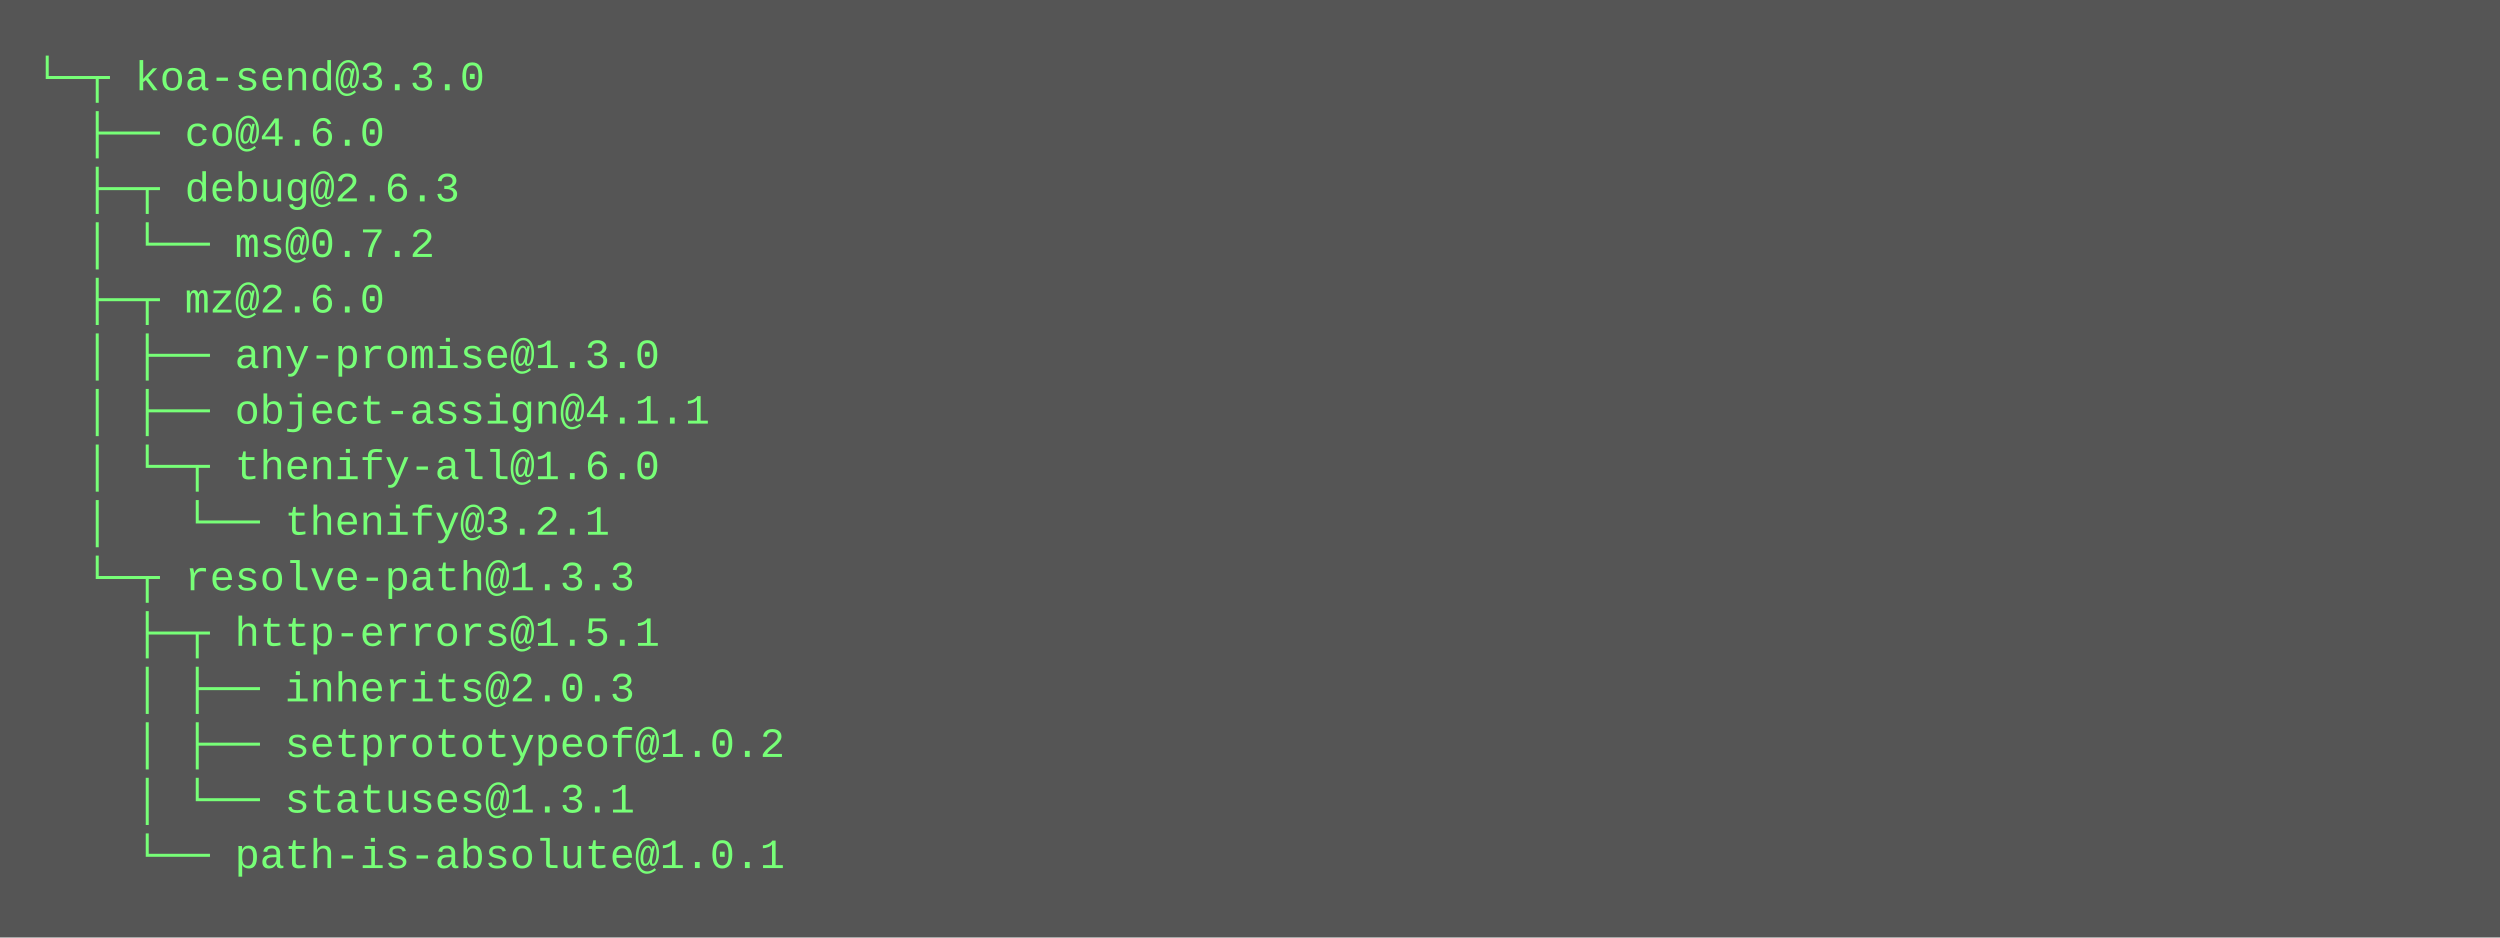
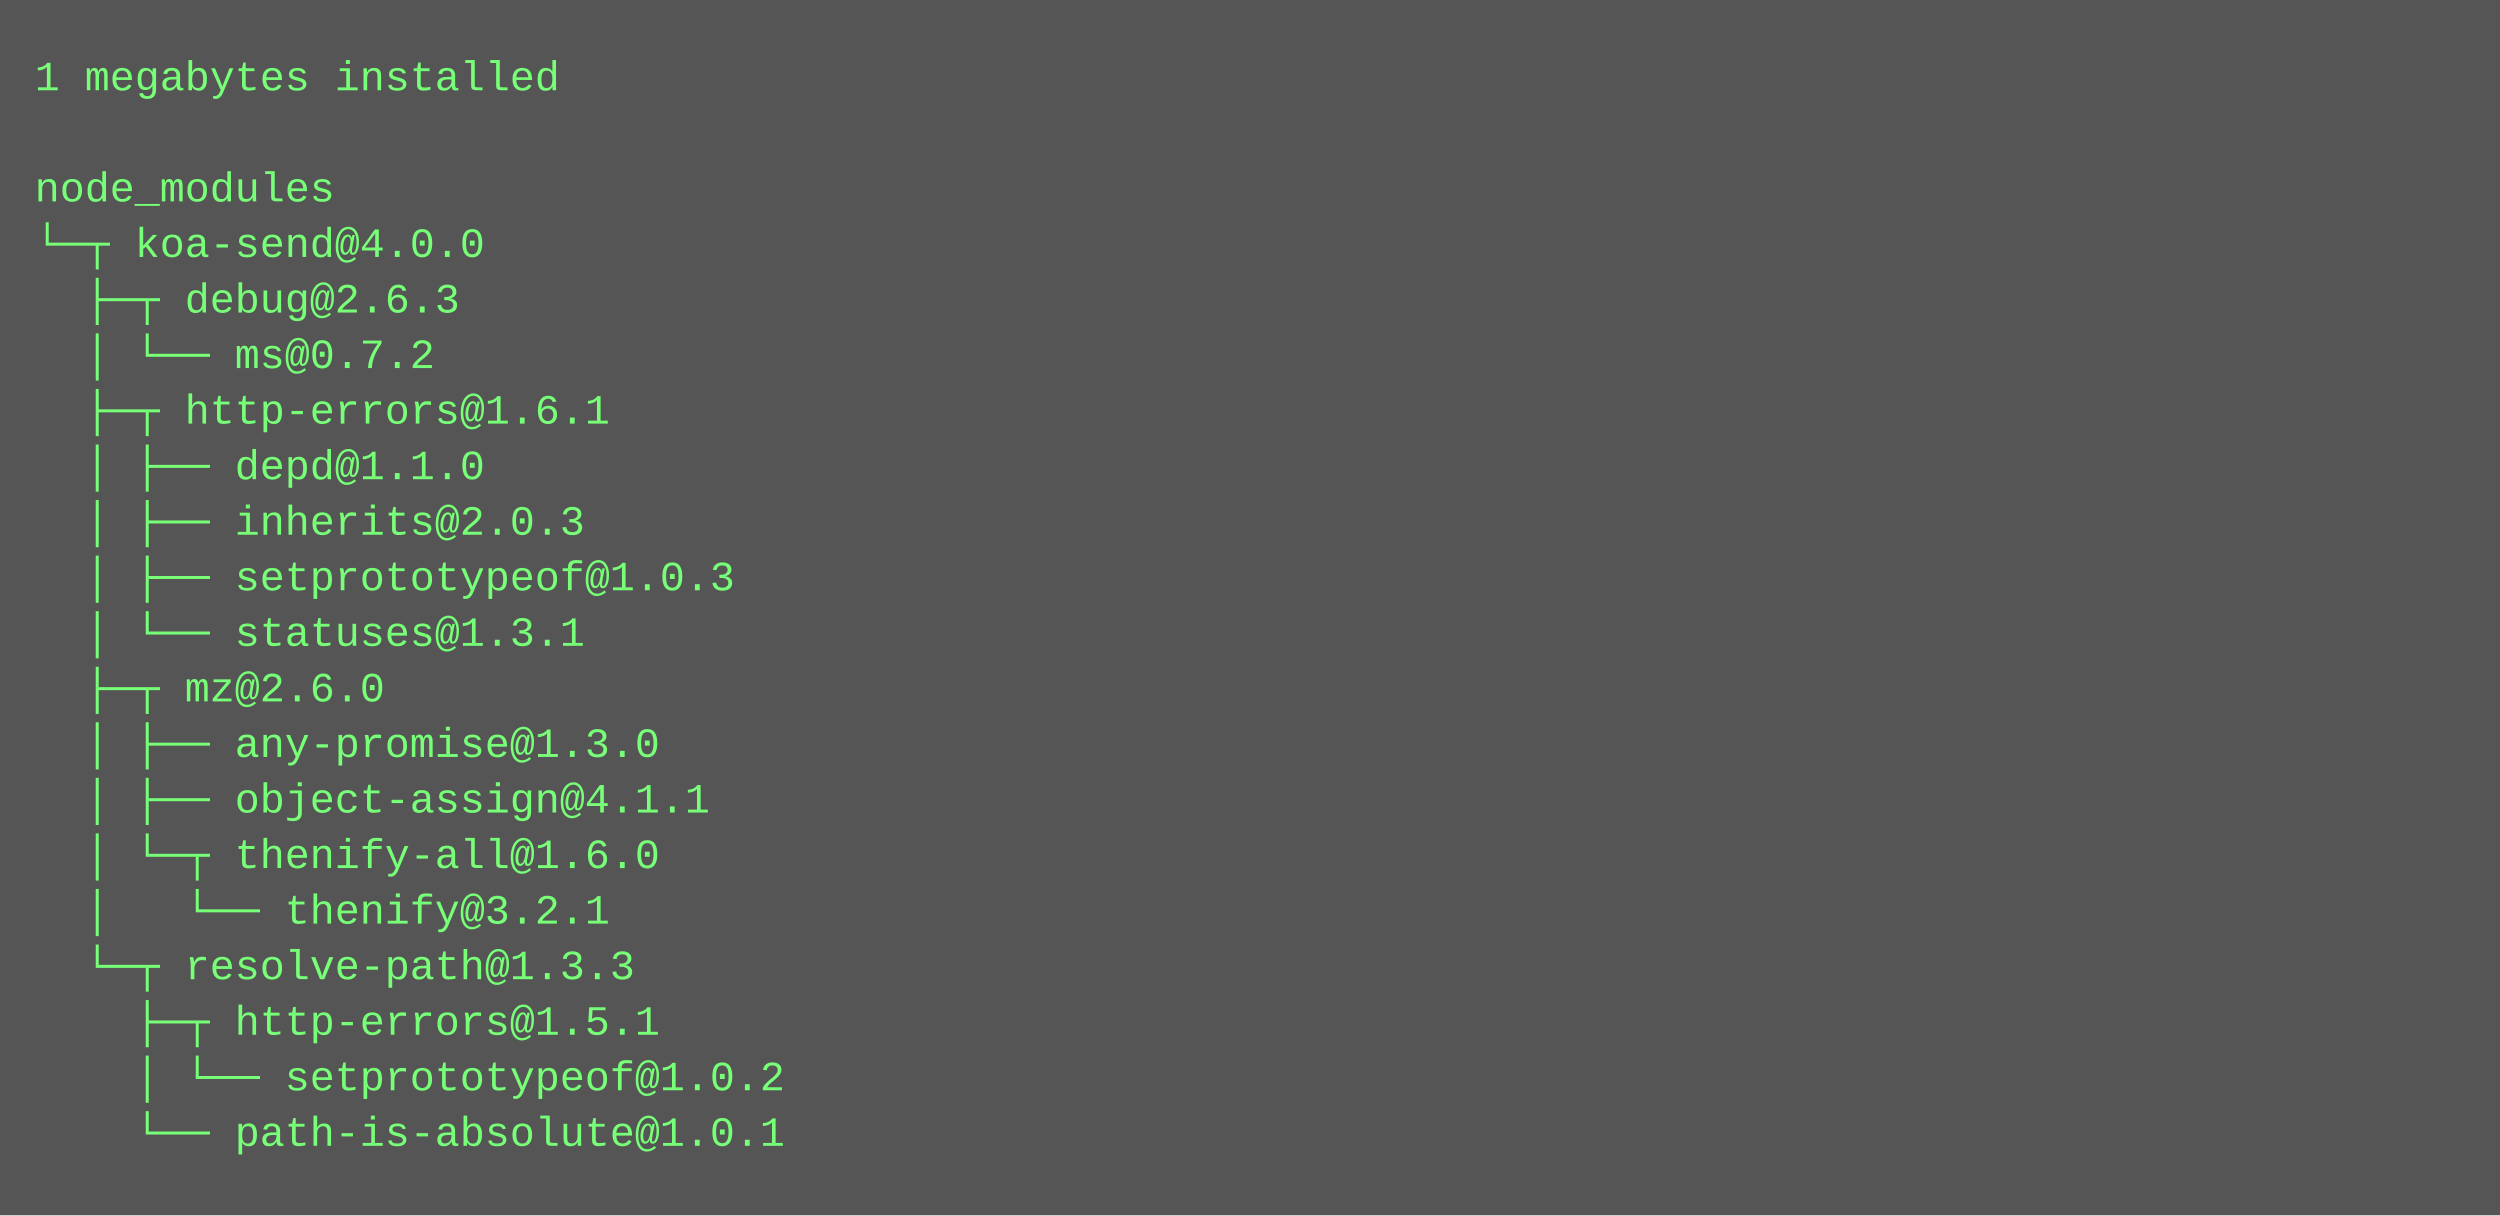
- <svg xmlns="http://www.w3.org/2000/svg" height="270" width="720">
-   <rect height="270" fill="#555" width="720" />
+ <svg xmlns="http://www.w3.org/2000/svg" height="350" width="720">
+   <rect height="350" fill="#555" width="720" />
  <text fill="#7f7" font-family="Courier New" font-size="12" xml:space="preserve">
-     <tspan x="10" y="26">└─┬ koa-send@3.3.0 </tspan>
-     <tspan x="10" y="42">  ├── co@4.6.0 </tspan>
-     <tspan x="10" y="58">  ├─┬ debug@2.6.3 </tspan>
-     <tspan x="10" y="74">  │ └── ms@0.7.2 </tspan>
-     <tspan x="10" y="90">  ├─┬ mz@2.6.0 </tspan>
-     <tspan x="10" y="106">  │ ├── any-promise@1.3.0 </tspan>
-     <tspan x="10" y="122">  │ ├── object-assign@4.1.1 </tspan>
-     <tspan x="10" y="138">  │ └─┬ thenify-all@1.6.0 </tspan>
-     <tspan x="10" y="154">  │   └── thenify@3.2.1 </tspan>
-     <tspan x="10" y="170">  └─┬ resolve-path@1.3.3 </tspan>
-     <tspan x="10" y="186">    ├─┬ http-errors@1.5.1 </tspan>
-     <tspan x="10" y="202">    │ ├── inherits@2.0.3 </tspan>
-     <tspan x="10" y="218">    │ ├── setprototypeof@1.0.2 </tspan>
-     <tspan x="10" y="234">    │ └── statuses@1.3.1 </tspan>
-     <tspan x="10" y="250">    └── path-is-absolute@1.0.1</tspan>
+     <tspan x="10" y="26">1 megabytes installed</tspan>
+     <tspan x="10" y="42" />
+     <tspan x="10" y="58">node_modules</tspan>
+     <tspan x="10" y="74">└─┬ koa-send@4.0.0 </tspan>
+     <tspan x="10" y="90">  ├─┬ debug@2.6.3 </tspan>
+     <tspan x="10" y="106">  │ └── ms@0.7.2 </tspan>
+     <tspan x="10" y="122">  ├─┬ http-errors@1.6.1 </tspan>
+     <tspan x="10" y="138">  │ ├── depd@1.1.0 </tspan>
+     <tspan x="10" y="154">  │ ├── inherits@2.0.3 </tspan>
+     <tspan x="10" y="170">  │ ├── setprototypeof@1.0.3 </tspan>
+     <tspan x="10" y="186">  │ └── statuses@1.3.1 </tspan>
+     <tspan x="10" y="202">  ├─┬ mz@2.6.0 </tspan>
+     <tspan x="10" y="218">  │ ├── any-promise@1.3.0 </tspan>
+     <tspan x="10" y="234">  │ ├── object-assign@4.1.1 </tspan>
+     <tspan x="10" y="250">  │ └─┬ thenify-all@1.6.0 </tspan>
+     <tspan x="10" y="266">  │   └── thenify@3.2.1 </tspan>
+     <tspan x="10" y="282">  └─┬ resolve-path@1.3.3 </tspan>
+     <tspan x="10" y="298">    ├─┬ http-errors@1.5.1 </tspan>
+     <tspan x="10" y="314">    │ └── setprototypeof@1.0.2 </tspan>
+     <tspan x="10" y="330">    └── path-is-absolute@1.0.1</tspan>
  </text>
</svg>
